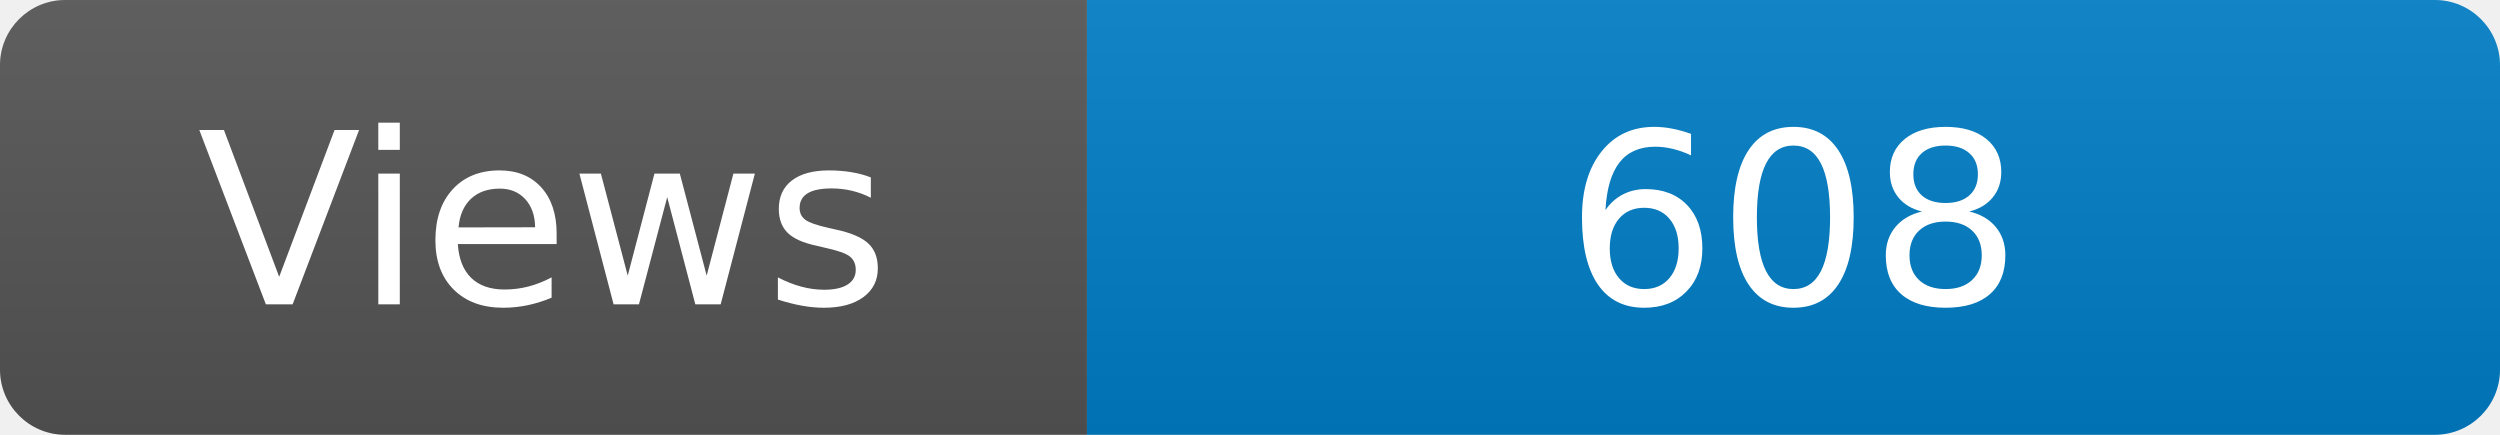
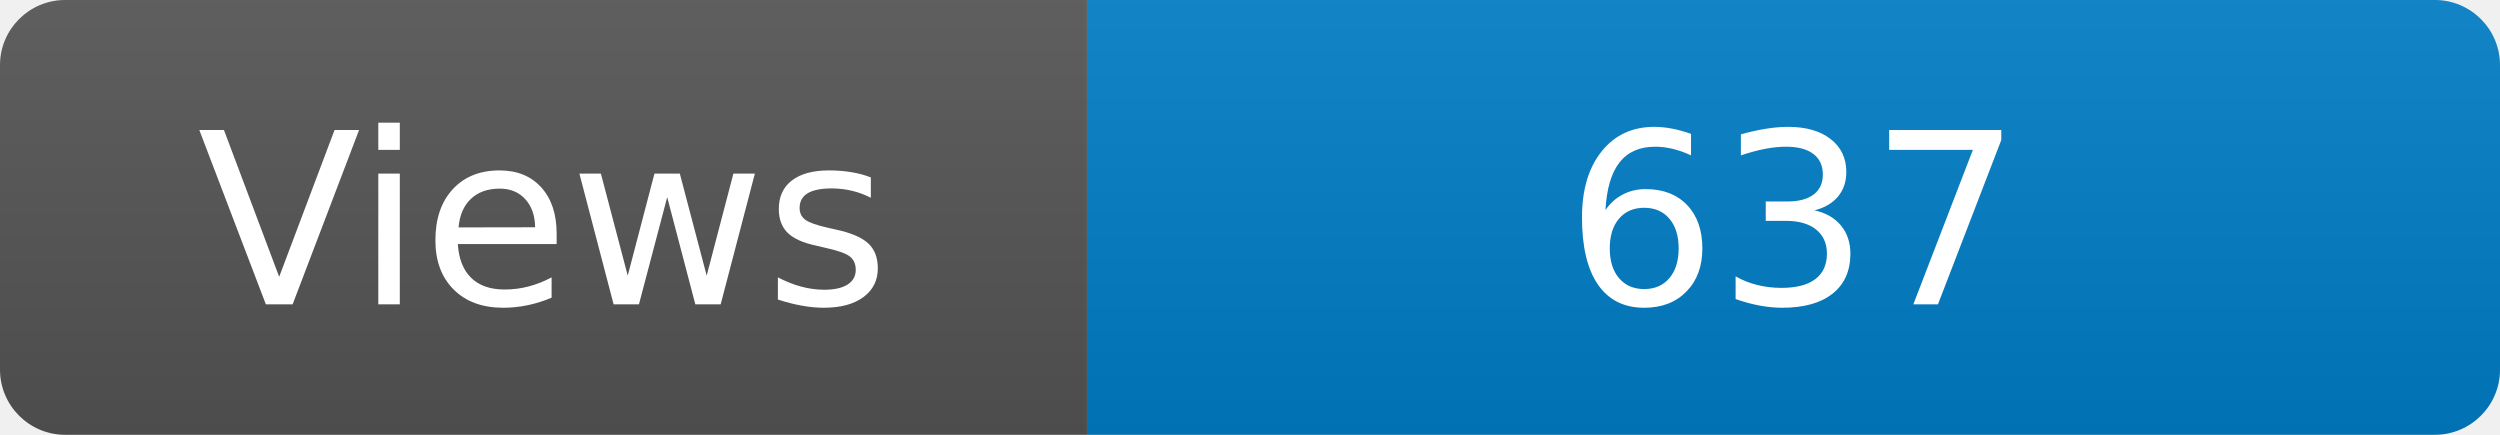
<svg xmlns="http://www.w3.org/2000/svg" width="115" height="20" role="img" aria-label="Maintained?: yes">
  <linearGradient id="s" x2="0" y2="100%">
    <stop offset="0" stop-color="#bbb" stop-opacity=".1" />
    <stop offset="1" stop-opacity=".1" />
  </linearGradient>
  <clipPath id="r">
    <rect width="115" height="20" rx="3" fill="#fff" />
  </clipPath>
  <g clip-path="url(#r)">
    <rect width="50" height="20" fill="#555" />
    <rect x="50" width="160" height="20" fill="#007ec6" />
    <rect width="115" height="20" fill="url(#s)" />
  </g>
  <g fill="#fff" text-anchor="middle" font-family="Verdana,Geneva,DejaVu Sans,sans-serif" font-size="110">
    <text x="250" y="140" transform="scale(.1)" fill="#fff">Views</text>
-     <text x="825" y="140" transform="scale(.1)" fill="#fff">608</text>
+     <text x="825" y="140" transform="scale(.1)" fill="#fff">637</text>
  </g>
</svg>
